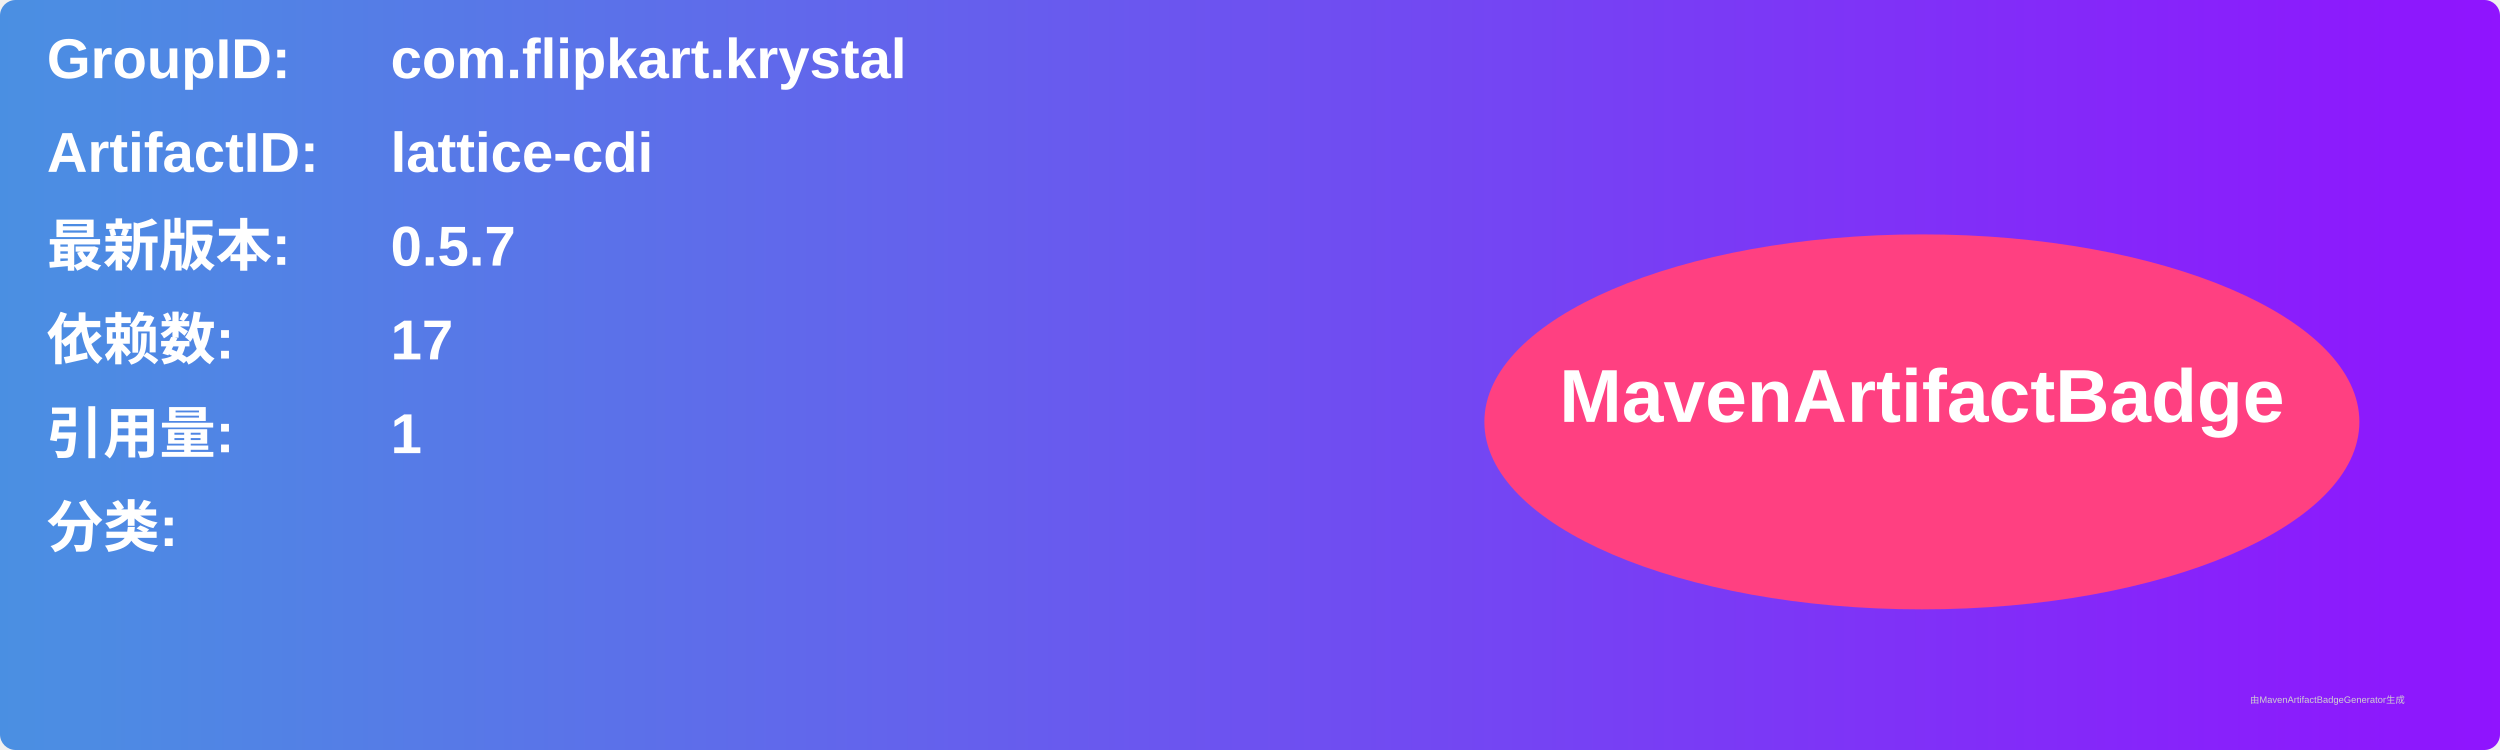
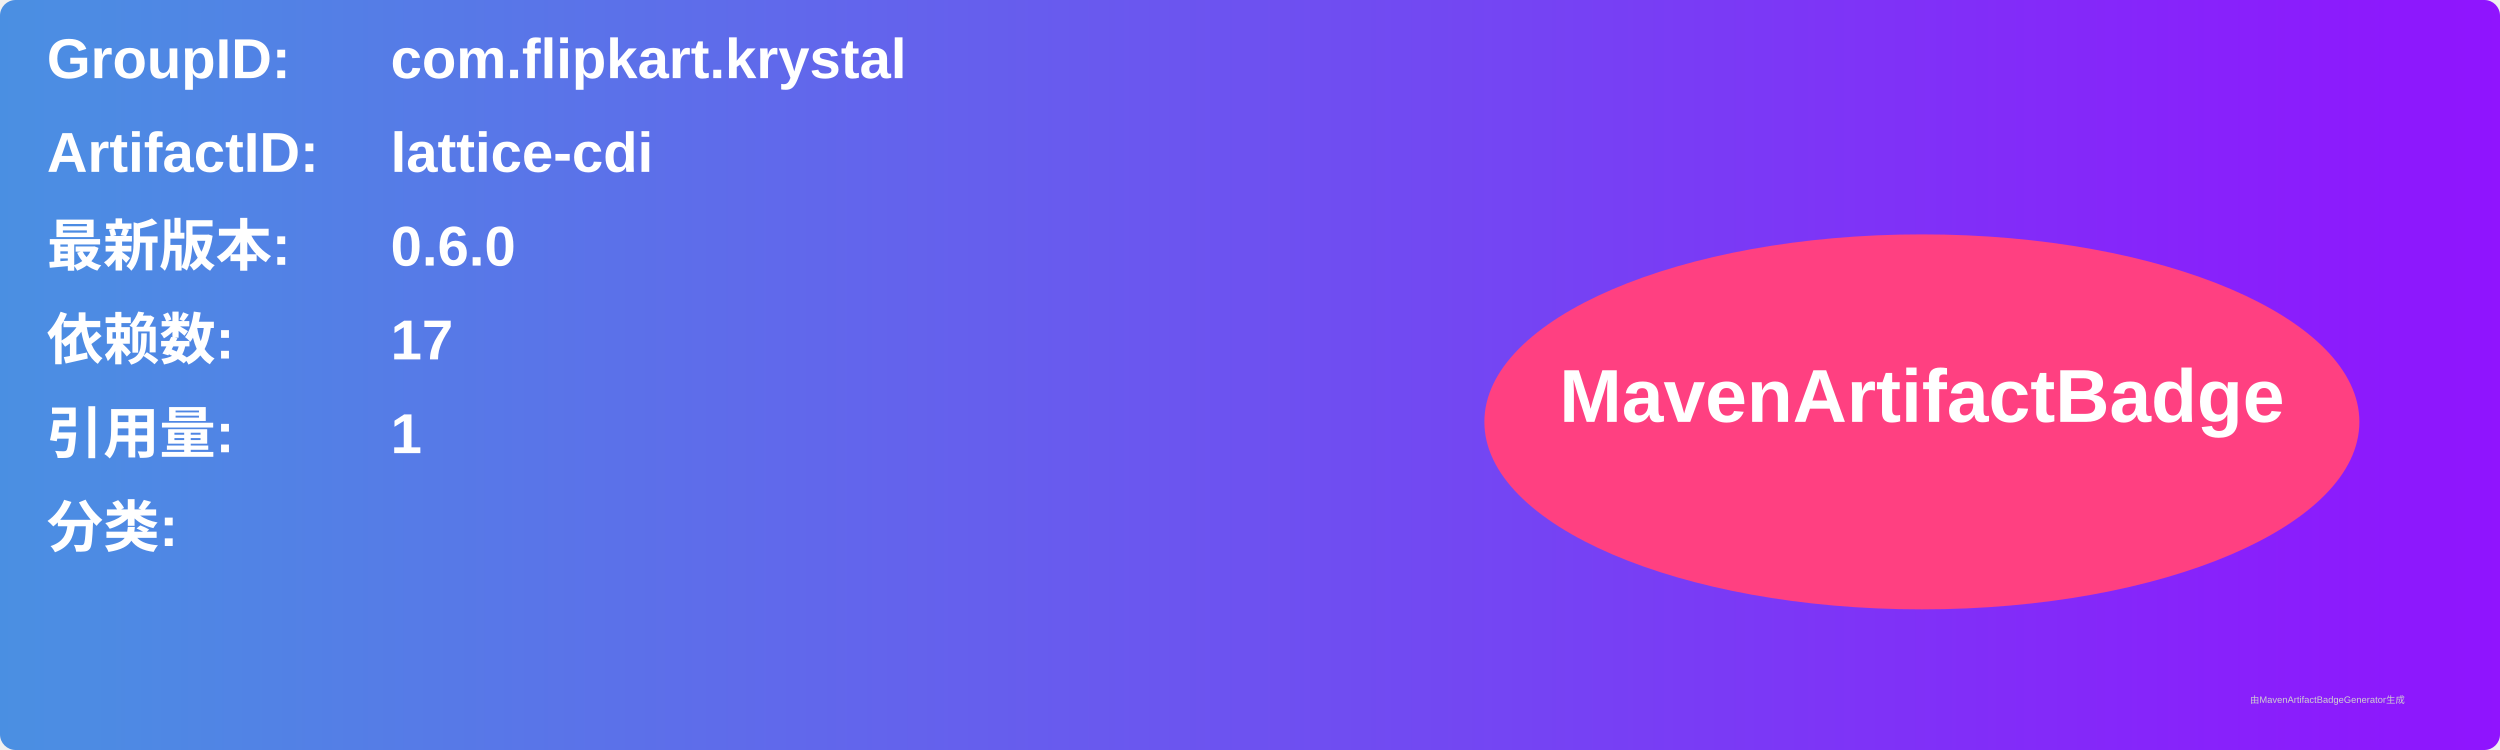
<svg xmlns="http://www.w3.org/2000/svg" width="800" height="240" viewBox="0 0 800 240">
  <linearGradient id="grad" x1="0%" y1="0%" x2="100%" y2="0%">
    <stop offset="0%" stop-color="#4a90e2" />
    <stop offset="100%" stop-color="#9013fe" />
  </linearGradient>
  <rect width="100%" height="100%" rx="5" ry="5" fill="url(#grad)" />
  <g transform="translate(15, 15)">
    <text x="0" y="10" font-family="Arial" font-size="18" fill="white" font-weight="bold" width="260">GroupID:</text>
    <text x="110" y="10" font-family="Arial" font-size="18" fill="white" font-weight="bold" width="460">com.flipkart.krystal</text>
    <text x="0" y="40" font-family="Arial" font-size="18" fill="white" font-weight="bold" width="260">ArtifactID:</text>
    <text x="110" y="40" font-family="Arial" font-size="18" fill="white" font-weight="bold" width="460">lattice-cdi</text>
    <text x="0" y="70" font-family="Arial" font-size="18" fill="white" font-weight="bold">最新版本:</text>
    <text x="110" y="70" font-family="Arial" font-size="18" fill="white" font-weight="bold">
-       <tspan font-weight="bold">0.5.7</tspan>
+       <tspan font-weight="bold">0.6.0</tspan>
    </text>
    <text x="0" y="100" font-family="Arial" font-size="18" fill="white" font-weight="bold">依赖数: </text>
    <text x="110" y="100" font-family="Arial" font-size="18" fill="white">
      <tspan font-weight="bold">17</tspan>
    </text>
    <text x="0" y="130" font-family="Arial" font-size="18" fill="white" font-weight="bold">引用量: </text>
    <text x="110" y="130" font-family="Arial" font-size="18" fill="white">
      <tspan font-weight="bold">1</tspan>
    </text>
    <text x="0" y="160" font-family="Arial" font-size="18" fill="white" font-weight="bold">分类:</text>
    <text x="10" y="190" font-family="Arial" font-size="10" fill="white">
      <tspan font-weight="bold" />
    </text>
    <ellipse cx="600" cy="120" rx="140" ry="60" fill="#ff4081" />
    <text x="600" y="120" text-anchor="middle" font-family="Arial" font-size="24" fill="white" font-weight="bold">MavenArtifactBadge</text>
  </g>
  <text x="720" y="225" font-family="Arial" font-size="3" fill="#d0d0d0">由MavenArtifactBadgeGenerator生成</text>
</svg>
